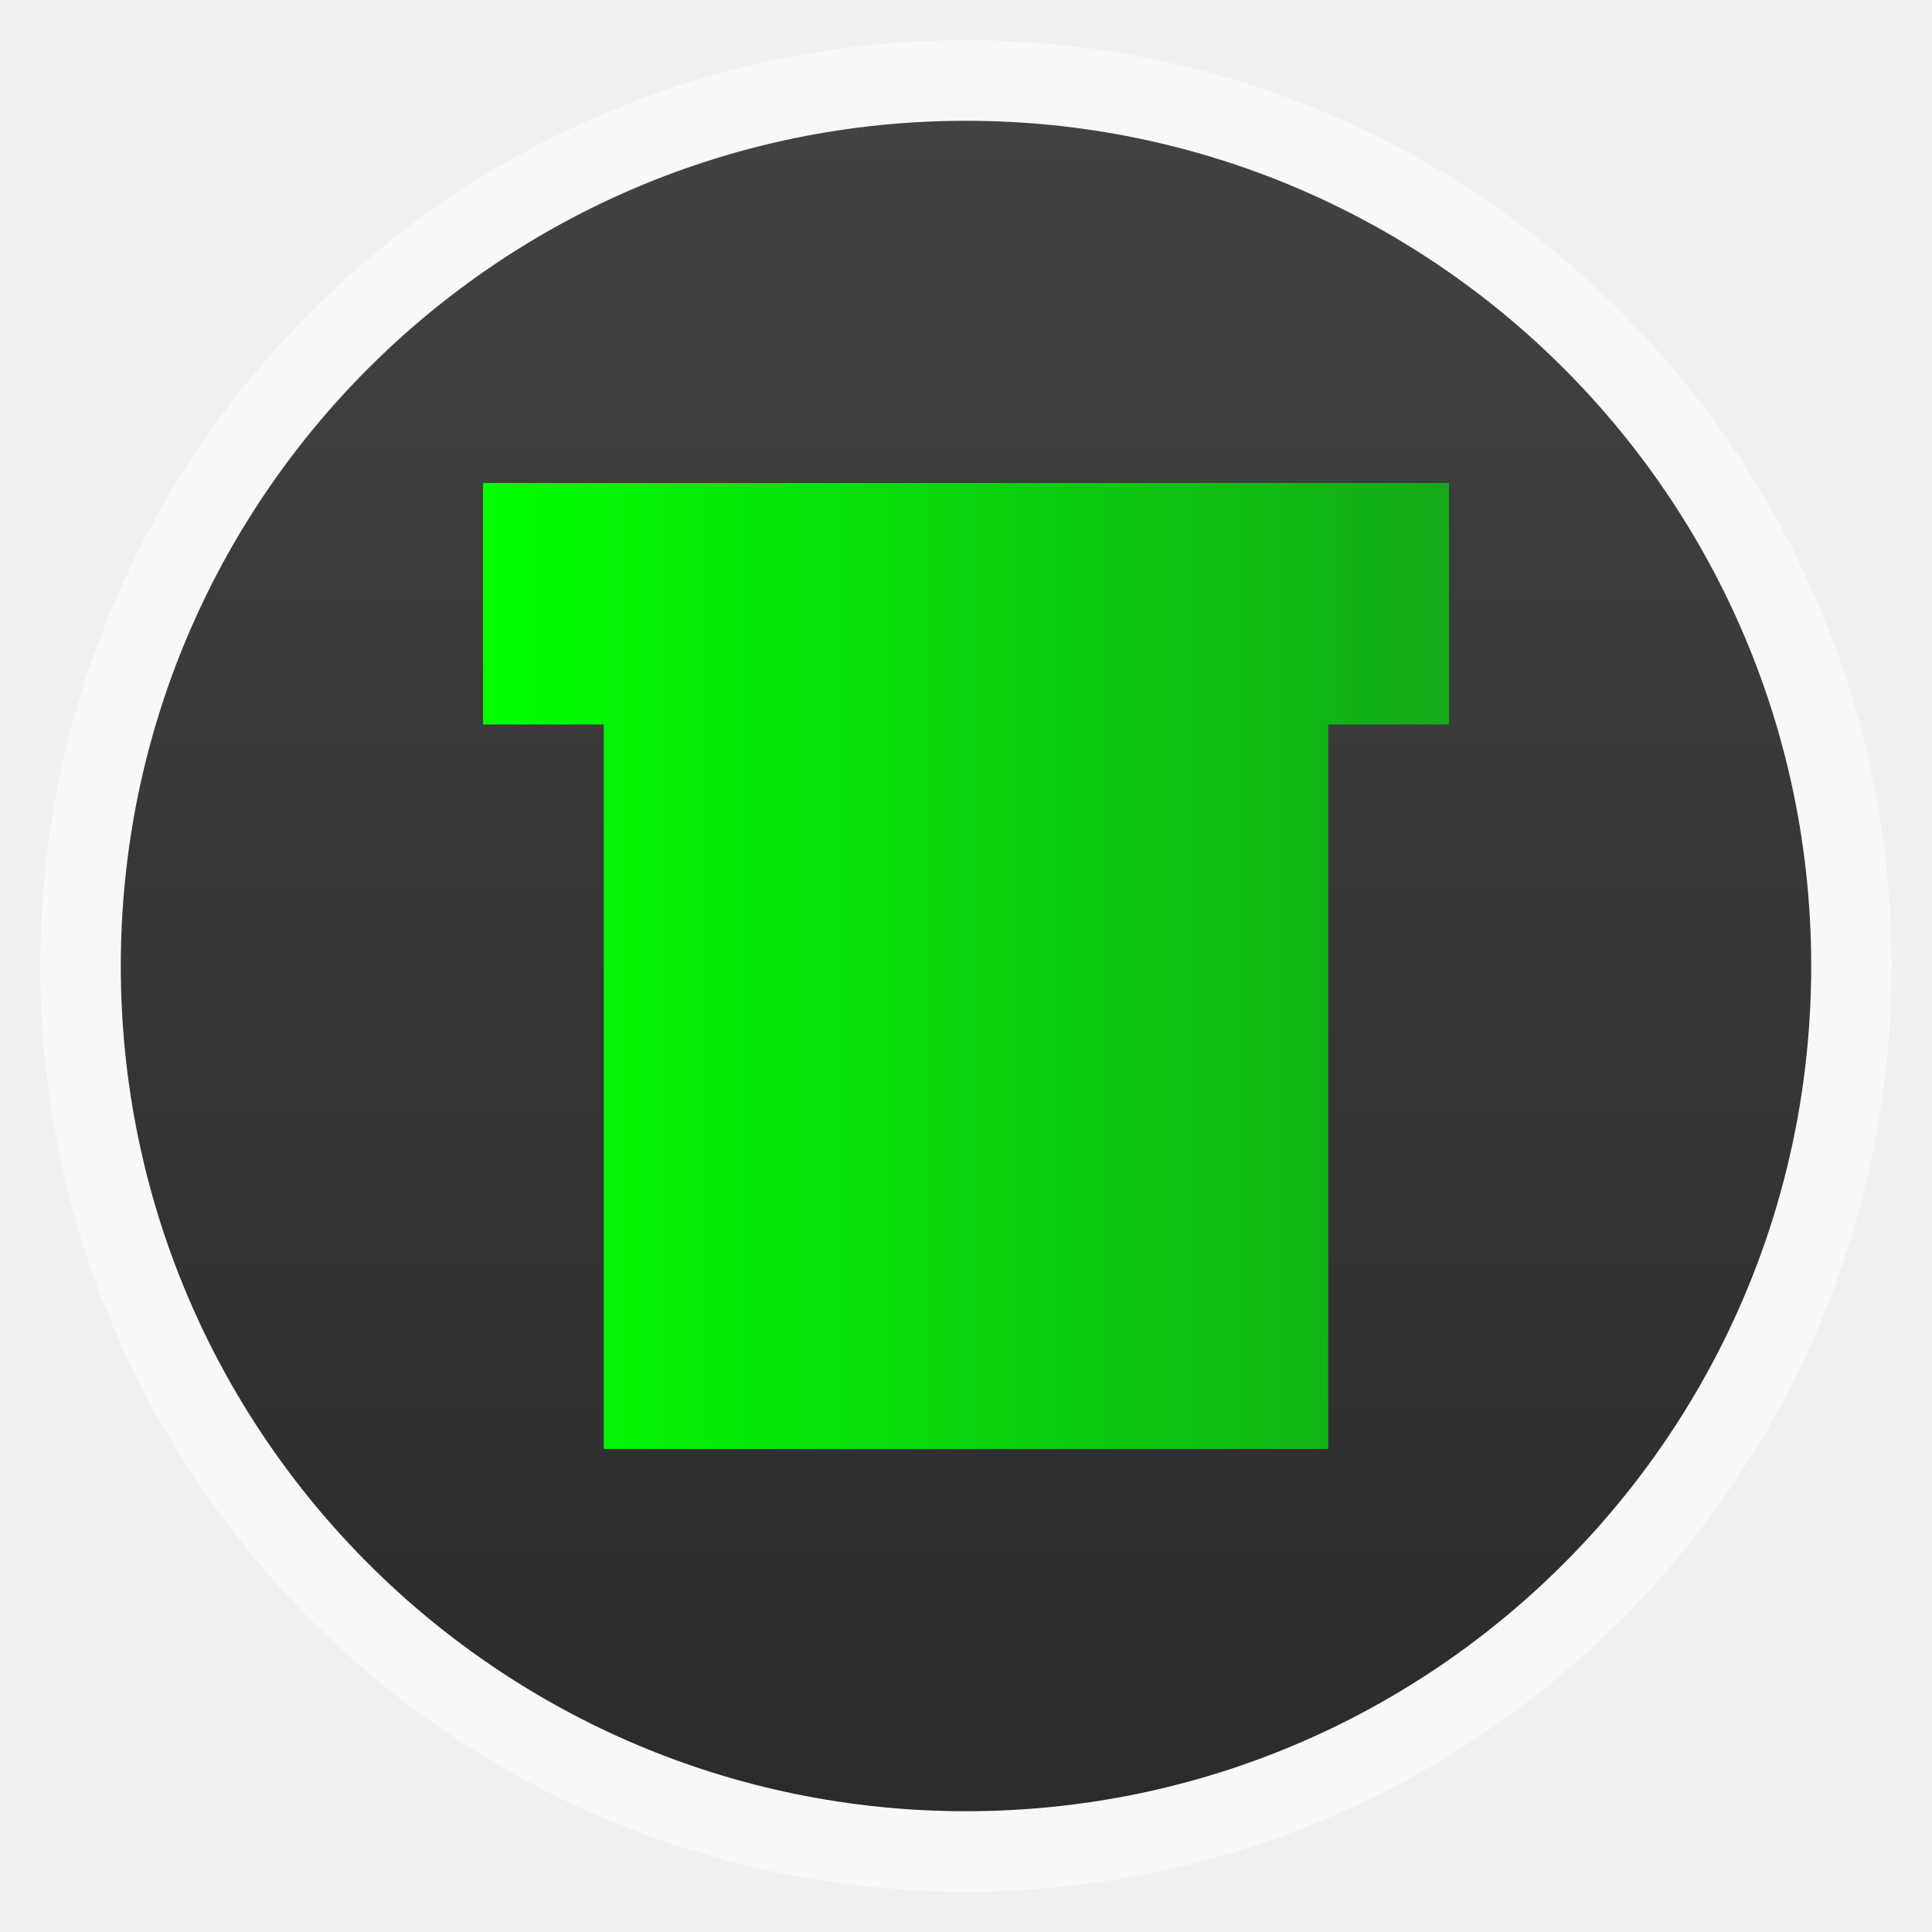
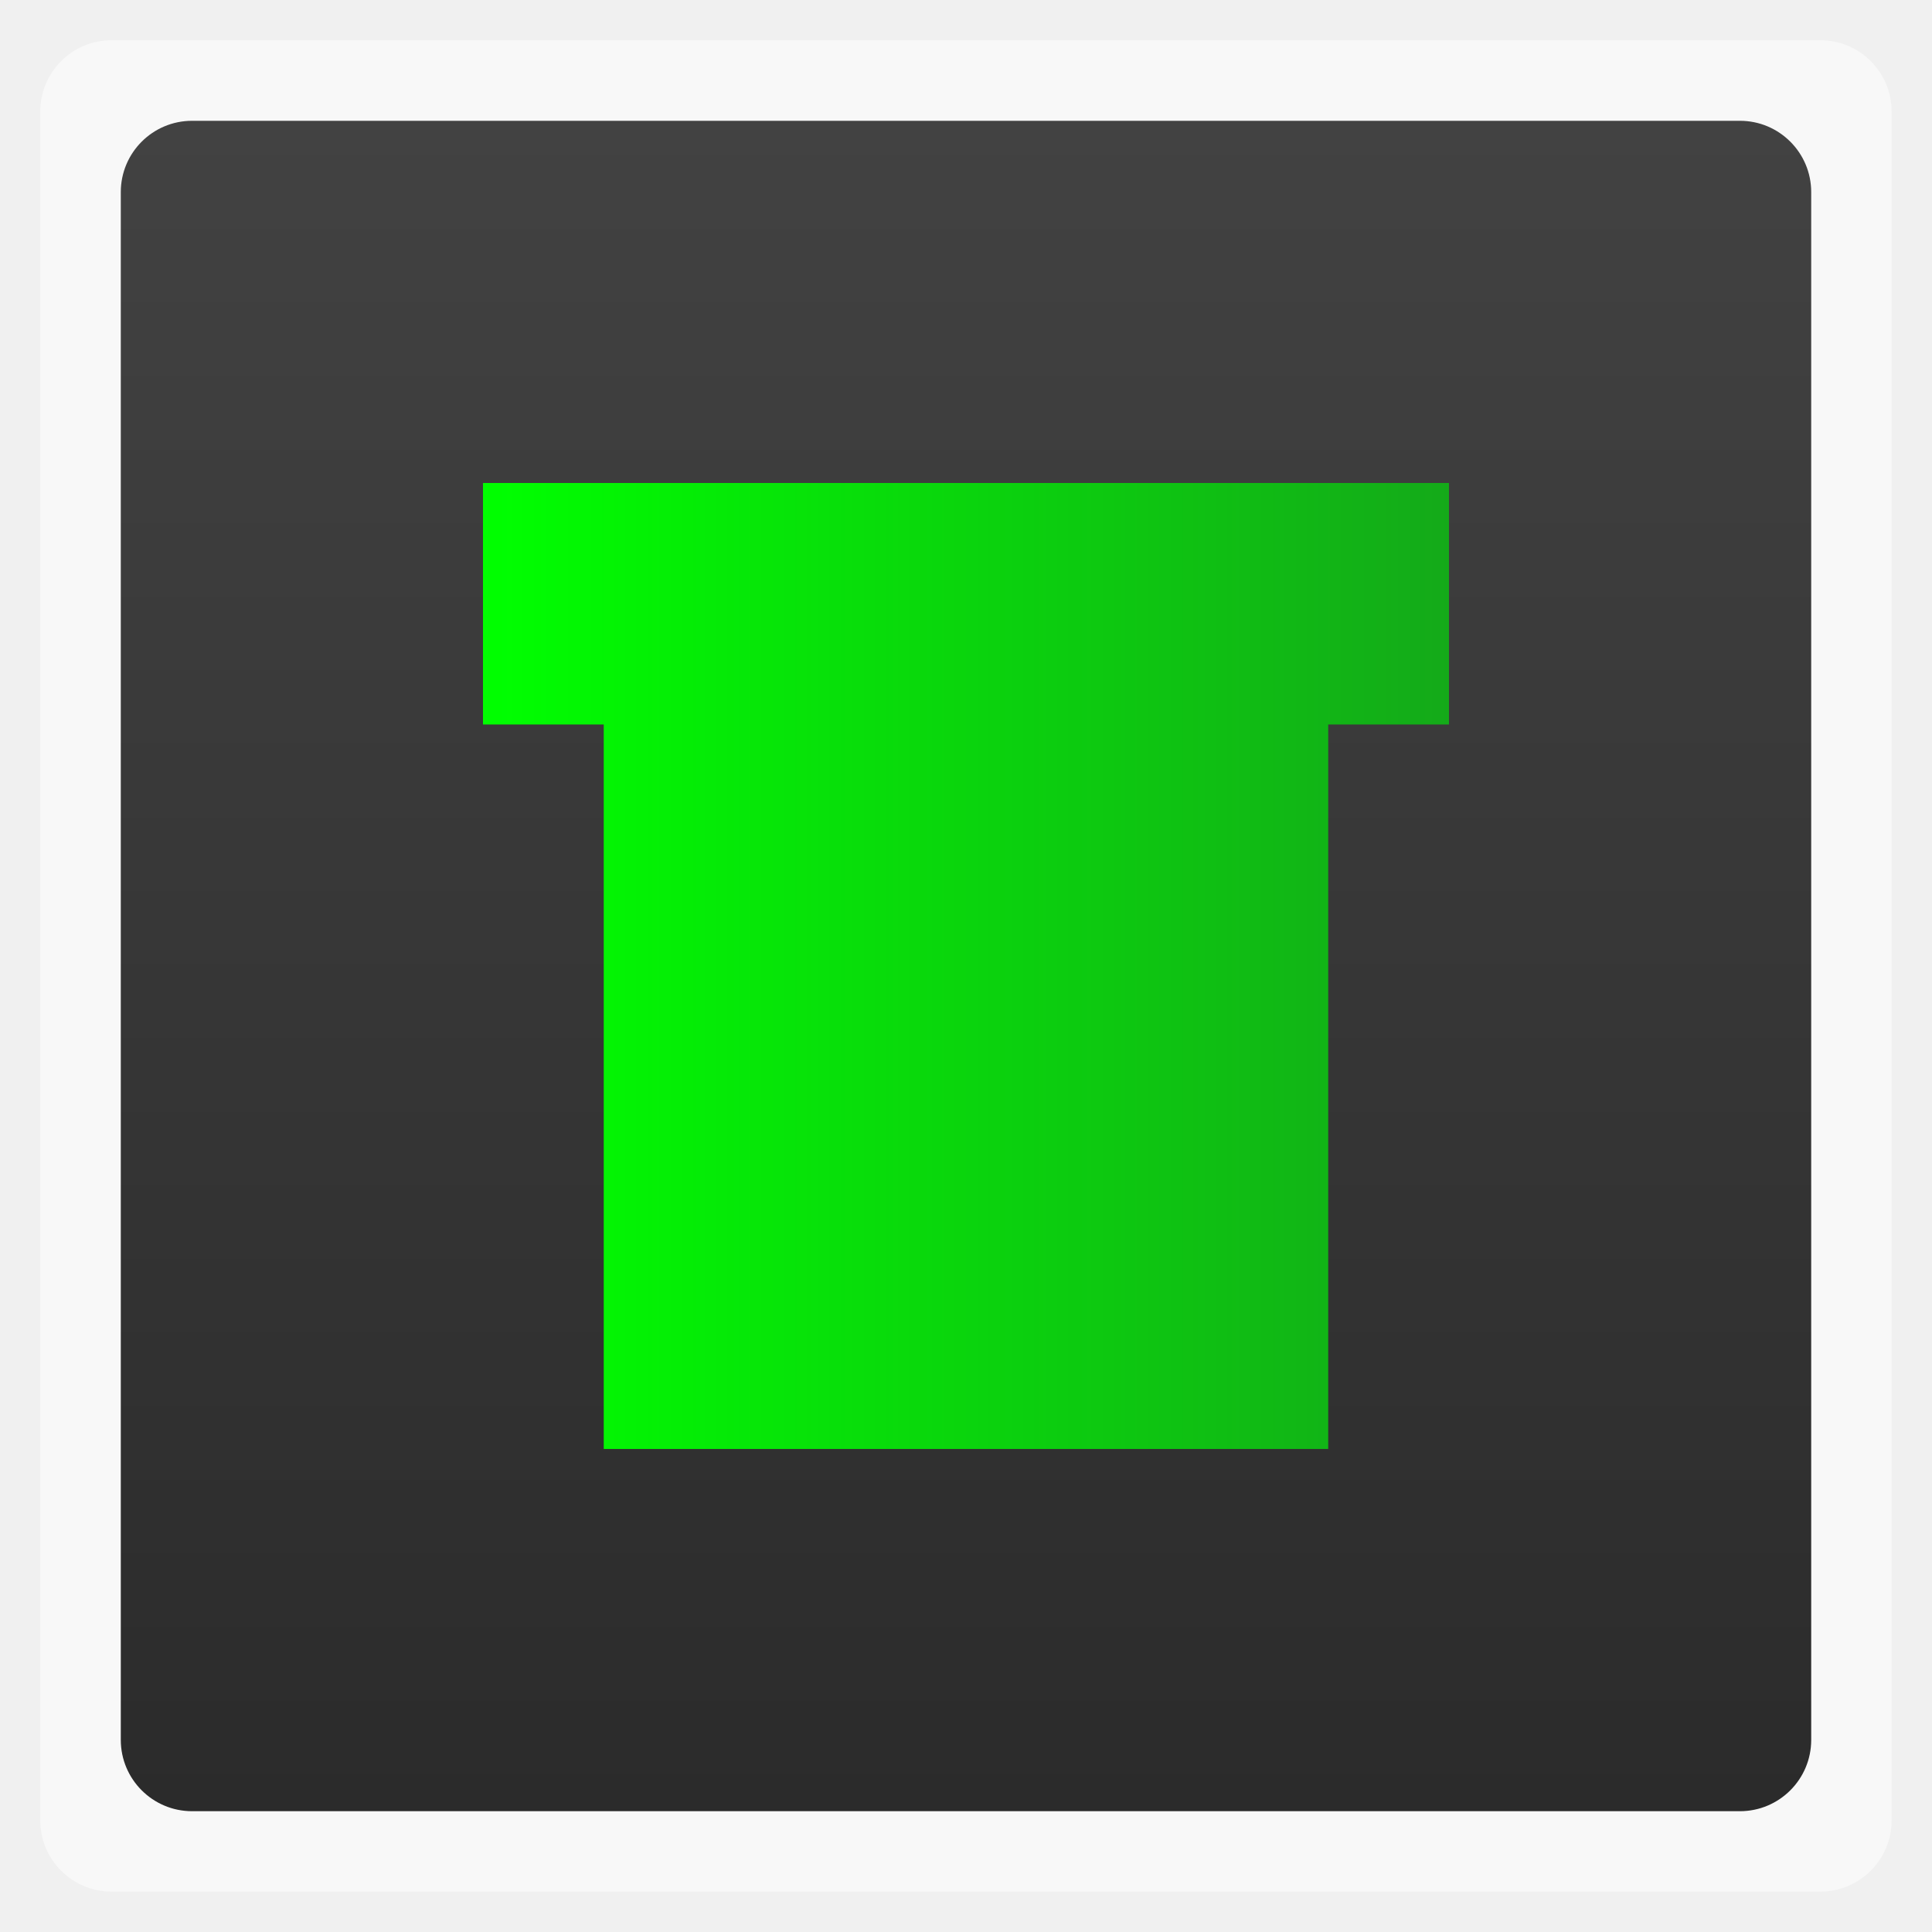
<svg xmlns="http://www.w3.org/2000/svg" xmlns:xlink="http://www.w3.org/1999/xlink" width="48" viewBox="0 0 13.547 13.547" height="48">
  <defs>
    <clipPath>
      <path d="m 328,242.094 c -7.732,0 -14,6.268 -14,14 0,7.732 6.268,14 14,14 7.732,0 14,-6.268 14,-14 0,-7.732 -6.268,-14 -14,-14 z m 0,9.906 c 2.209,0 4,1.791 4,4 0,2.209 -1.791,4 -4,4 -2.209,0 -4,-1.791 -4,-4 0,-2.209 1.791,-4 4,-4 z m 0,1 c -1.657,0 -3,1.343 -3,3 0,1.657 1.343,3 3,3 1.657,0 3,-1.343 3,-3 0,-1.657 -1.343,-3 -3,-3 z m 0,1 c 1.105,0 2,0.895 2,2 0,1.105 -0.895,2 -2,2 -1.105,0 -2,-0.895 -2,-2 0,-1.105 0.895,-2 2,-2 z" />
    </clipPath>
    <clipPath>
      <rect width="20" x="434" y="78" rx="4" height="20" color="#bebebe" />
    </clipPath>
    <clipPath>
      <path d="m 328,238 c -7.732,0 -14,6.268 -14,14 0,7.732 6.268,14 14,14 7.732,0 14,-6.268 14,-14 0,-7.732 -6.268,-14 -14,-14 z m 0,8.75 c 2.899,0 5.25,2.351 5.25,5.25 0,2.899 -2.351,5.25 -5.25,5.25 -2.899,0 -5.25,-2.351 -5.25,-5.25 0,-2.899 2.351,-5.25 5.25,-5.25 z m 0,1.75 c -1.933,0 -3.5,1.567 -3.5,3.5 0,1.933 1.567,3.5 3.5,3.5 1.933,0 3.5,-1.567 3.5,-3.5 0,-1.933 -1.567,-3.5 -3.5,-3.5 z m 0,1.75 c 0.966,0 1.75,0.784 1.75,1.75 0,0.966 -0.784,1.75 -1.75,1.75 -0.966,0 -1.75,-0.784 -1.75,-1.75 0,-0.966 0.784,-1.75 1.75,-1.75 z" />
    </clipPath>
    <clipPath>
      <path d="m 451.388,133.371 6.429,4.714 0,-11.571 -6.429,0 z" />
    </clipPath>
    <clipPath>
      <path d="m 451.388,127.371 c -3.314,0 -6,2.686 -6,6 0,3.314 2.686,6 6,6 3.314,0 6,-2.686 6,-6 0,-3.314 -2.686,-6 -6,-6 z m 0,3 c 1.657,0 3,1.343 3,3 0,1.657 -1.343,3 -3,3 -1.657,0 -3,-1.343 -3,-3 0,-1.657 1.343,-3 3,-3 z m 0,1 c -1.105,0 -2,0.895 -2,2 0,1.105 0.895,2 2,2 1.105,0 2,-0.895 2,-2 0,-1.105 -0.895,-2 -2,-2 z m 0,1 c 0.552,0 1,0.448 1,1 0,0.552 -0.448,1 -1,1 -0.552,0 -1,-0.448 -1,-1 0,-0.552 0.448,-1 1,-1 z" />
    </clipPath>
    <clipPath>
      <rect width="240" x="24" y="36" rx="50" height="240" fill="#986767" color="#bebebe" />
    </clipPath>
    <clipPath>
      <path d="m 440,126 c -3.314,0 -6,2.686 -6,6 0,3.314 2.686,6 6,6 3.314,0 6,-2.686 6,-6 0,-3.314 -2.686,-6 -6,-6 z m 0,3 c 1.657,0 3,1.343 3,3 0,1.657 -1.343,3 -3,3 -1.657,0 -3,-1.343 -3,-3 0,-1.657 1.343,-3 3,-3 z m 0,1 c -1.105,0 -2,0.895 -2,2 0,1.105 0.895,2 2,2 1.105,0 2,-0.895 2,-2 0,-1.105 -0.895,-2 -2,-2 z m 0,1 c 0.552,0 1,0.448 1,1 0,0.552 -0.448,1 -1,1 -0.552,0 -1,-0.448 -1,-1 0,-0.552 0.448,-1 1,-1 z" />
    </clipPath>
    <clipPath>
      <path d="m 444,88 c -4.418,0 -8,3.582 -8,8 0,4.418 3.582,8 8,8 4.418,0 8,-3.582 8,-8 0,-4.418 -3.582,-8 -8,-8 z m 0,5 c 1.657,0 3,1.343 3,3 0,1.657 -1.343,3 -3,3 -1.657,0 -3,-1.343 -3,-3 0,-1.657 1.343,-3 3,-3 z m 0,1 c -1.105,0 -2,0.895 -2,2 0,1.105 0.895,2 2,2 1.105,0 2,-0.895 2,-2 0,-1.105 -0.895,-2 -2,-2 z m 0,1 c 0.552,0 1,0.448 1,1 0,0.552 -0.448,1 -1,1 -0.552,0 -1,-0.448 -1,-1 0,-0.552 0.448,-1 1,-1 z" />
    </clipPath>
    <clipPath>
      <rect width="90" x="307" y="31" rx="18.75" height="90" fill="url(#0)" color="#bebebe" />
    </clipPath>
    <clipPath>
      <path d="m 328,238 c -7.732,0 -14,6.268 -14,14 0,7.732 6.268,14 14,14 7.732,0 14,-6.268 14,-14 0,-7.732 -6.268,-14 -14,-14 z m 0,9.906 c 2.209,0 4,1.791 4,4 0,2.209 -1.791,4 -4,4 -2.209,0 -4,-1.791 -4,-4 0,-2.209 1.791,-4 4,-4 z m 0,1 c -1.657,0 -3,1.343 -3,3 0,1.657 1.343,3 3,3 1.657,0 3,-1.343 3,-3 0,-1.657 -1.343,-3 -3,-3 z m 0,1 c 1.105,0 2,0.895 2,2 0,1.105 -0.895,2 -2,2 -1.105,0 -2,-0.895 -2,-2 0,-1.105 0.895,-2 2,-2 z" />
    </clipPath>
    <clipPath>
      <rect width="60" x="306" y="142" rx="12.5" height="60" transform="matrix(0 -1 1 0 0 0)" fill="url(#2)" color="#bebebe" />
    </clipPath>
    <clipPath>
      <path d="m 328,256 15,11 0,-27 -15,0 z" />
    </clipPath>
    <clipPath>
      <rect width="30" x="433" y="29" rx="6" height="30" color="#bebebe" />
    </clipPath>
    <clipPath>
      <path d="m 144,76 c -44.183,0 -80,35.817 -80,80 0,44.183 35.817,80 80,80 44.183,0 80,-35.817 80,-80 0,-44.183 -35.817,-80 -80,-80 z m 0,56.607 c 12.624,0 22.857,10.233 22.857,22.857 0,12.624 -10.233,22.857 -22.857,22.857 -12.624,0 -22.857,-10.233 -22.857,-22.857 0,-12.624 10.233,-22.857 22.857,-22.857 z m 0,5.714 c -9.468,0 -17.143,7.675 -17.143,17.143 0,9.468 7.675,17.143 17.143,17.143 9.468,0 17.143,-7.675 17.143,-17.143 0,-9.468 -7.675,-17.143 -17.143,-17.143 z m 0,5.714 c 6.312,0 11.429,5.117 11.429,11.429 0,6.312 -5.117,11.429 -11.429,11.429 -6.312,0 -11.429,-5.117 -11.429,-11.429 0,-6.312 5.117,-11.429 11.429,-11.429 z" />
    </clipPath>
    <clipPath>
      <rect width="22" x="433" y="77" rx="5" height="22" color="#bebebe" />
    </clipPath>
    <clipPath>
      <rect width="22" x="433" y="77" rx="4" height="22" color="#bebebe" />
    </clipPath>
    <clipPath>
      <rect width="42" x="307" y="223" rx="9" height="42" transform="rotate(90)" fill="url(#1)" color="#bebebe" />
    </clipPath>
    <clipPath>
      <path d="m 328,242.094 c -7.732,0 -14,6.268 -14,14 0,7.732 6.268,14 14,14 7.732,0 14,-6.268 14,-14 0,-7.732 -6.268,-14 -14,-14 z M 328,252 c 2.209,0 4,1.791 4,4 0,2.209 -1.791,4 -4,4 -2.209,0 -4,-1.791 -4,-4 0,-2.209 1.791,-4 4,-4 z m 0,1 c -1.657,0 -3,1.343 -3,3 0,1.657 1.343,3 3,3 1.657,0 3,-1.343 3,-3 0,-1.657 -1.343,-3 -3,-3 z m 0,1 c 1.105,0 2,0.895 2,2 0,1.105 -0.895,2 -2,2 -1.105,0 -2,-0.895 -2,-2 0,-1.105 0.895,-2 2,-2 z" />
    </clipPath>
    <clipPath>
      <rect width="16" x="432" y="116" rx="3" height="16" color="#bebebe" />
    </clipPath>
    <clipPath>
      <rect width="20" x="434" y="78" rx="4" height="20" color="#bebebe" />
    </clipPath>
    <clipPath>
      <rect width="22" x="433" y="77" rx="3" height="22" opacity="0.2" fill="#6d6d6d" color="#bebebe" />
    </clipPath>
    <clipPath>
      <rect width="16" x="432" y="116" rx="2" height="16" opacity="0.2" fill="#6d6d6d" color="#bebebe" />
    </clipPath>
    <clipPath>
      <rect width="90" x="307" y="31" rx="18.75" height="90" fill="url(#C)" color="#bebebe" />
    </clipPath>
    <clipPath>
      <rect width="60" x="306" y="142" rx="12.5" height="60" transform="matrix(0 -1 1 0 0 0)" fill="url(#A)" color="#bebebe" />
    </clipPath>
    <clipPath>
      <rect width="22" x="433" y="77" rx="4" height="22" color="#bebebe" />
    </clipPath>
    <clipPath>
      <rect width="30" x="433" y="29" rx="4" height="30" opacity="0.2" fill="#6d6d6d" color="#bebebe" />
    </clipPath>
    <clipPath>
      <rect width="30" x="433" y="29" rx="6" height="30" color="#bebebe" />
    </clipPath>
    <clipPath>
      <rect width="16" x="432" y="116" rx="2" height="16" opacity="0.2" fill="#6d6d6d" color="#bebebe" />
    </clipPath>
    <clipPath>
      <rect width="42" x="307" y="223" rx="9" height="42" transform="rotate(90)" fill="url(#8)" color="#bebebe" />
    </clipPath>
    <clipPath>
      <rect width="22" x="433" y="77" rx="3" height="22" opacity="0.2" fill="#6d6d6d" color="#bebebe" />
    </clipPath>
    <clipPath>
      <rect width="30" x="433" y="29" rx="4" height="30" opacity="0.2" fill="#6d6d6d" color="#bebebe" />
    </clipPath>
    <clipPath>
      <rect width="22" x="433" y="77" rx="5" height="22" color="#bebebe" />
    </clipPath>
    <clipPath>
      <rect width="22" x="433" y="77" rx="5" height="22" color="#bebebe" />
    </clipPath>
    <clipPath>
      <rect width="16" x="432" y="116" rx="2" height="16" opacity="0.2" fill="#6d6d6d" color="#bebebe" />
    </clipPath>
    <clipPath>
      <rect width="22" x="433" y="77" rx="3" height="22" opacity="0.2" fill="#6d6d6d" color="#bebebe" />
    </clipPath>
    <clipPath>
      <rect width="60" x="306" y="142" rx="12.5" height="60" transform="matrix(0 -1 1 0 0 0)" fill="url(#9)" color="#bebebe" />
    </clipPath>
    <clipPath>
      <rect width="90" x="307" y="31" rx="18.75" height="90" fill="url(#B)" color="#bebebe" />
    </clipPath>
    <clipPath>
      <path d="m 144,48 -23.594,55.062 -55.594,-22.25 22.25,55.594 L 32,160 l 55.062,23.594 -22.25,55.594 55.594,-22.25 L 144,272 l 23.594,-55.062 55.594,22.25 -22.25,-55.594 L 256,160 200.938,136.406 223.188,80.812 167.594,103.062 144,48 z m -23.188,56 46.375,0 32.812,32.812 0,46.375 L 167.188,216 120.812,216 88,183.188 88,136.812 120.812,104 z" />
    </clipPath>
    <clipPath>
      <rect width="30" x="433" y="29" rx="4" height="30" opacity="0.2" fill="#6d6d6d" color="#bebebe" />
    </clipPath>
    <clipPath>
      <rect width="240" x="24" y="36" rx="50" height="240" fill="#986767" color="#bebebe" />
    </clipPath>
    <clipPath>
      <rect width="42" x="307" y="223" rx="9" height="42" transform="rotate(90)" fill="url(#4)" color="#bebebe" />
    </clipPath>
    <clipPath>
      <rect width="16" x="432" y="116" rx="3" height="16" color="#bebebe" />
    </clipPath>
    <clipPath>
      <rect width="16" x="432" y="116" rx="3" height="16" color="#bebebe" />
    </clipPath>
    <clipPath>
      <rect width="240" x="24" y="36" rx="50" height="240" fill="#986767" color="#bebebe" />
    </clipPath>
    <clipPath>
      <rect width="22" x="433" y="77" rx="4" height="22" color="#bebebe" />
    </clipPath>
    <clipPath>
      <rect width="20" x="434" y="78" rx="4" height="20" color="#bebebe" />
    </clipPath>
    <clipPath>
      <rect width="30" x="433" y="29" rx="6" height="30" color="#bebebe" />
    </clipPath>
    <linearGradient xlink:href="#7" y1="140" y2="124" x2="0" gradientUnits="userSpaceOnUse" />
    <linearGradient gradientTransform="matrix(.375 0 0 .375 298 16)" xlink:href="#5" id="0" y1="230" y2="90" gradientUnits="userSpaceOnUse" x2="0" />
    <linearGradient gradientTransform="matrix(.175 0 0 .175 302.8 216)" xlink:href="#5" id="1" y1="280" y2="40" gradientUnits="userSpaceOnUse" x2="0" />
    <linearGradient xlink:href="#7" y1="140" y2="124" x2="0" gradientUnits="userSpaceOnUse" />
    <linearGradient gradientTransform="matrix(.25 0 0 .25 300 132)" xlink:href="#5" id="2" y1="230" y2="90" gradientUnits="userSpaceOnUse" x2="0" />
    <linearGradient xlink:href="#7" y1="107" y2="85" x2="0" gradientUnits="userSpaceOnUse" />
    <linearGradient gradientTransform="translate(11.38843 1.3713)" xlink:href="#7" y1="140" y2="124" x2="0" gradientUnits="userSpaceOnUse" />
    <linearGradient gradientTransform="translate(0 4.09376)" xlink:href="#7" y1="273" y2="231" x2="0" gradientUnits="userSpaceOnUse" />
    <linearGradient gradientTransform="translate(11.38843 1.3713)" xlink:href="#7" y1="140" y2="124" gradientUnits="userSpaceOnUse" x2="0" />
    <linearGradient xlink:href="#7" y1="107" y2="85" x2="0" gradientUnits="userSpaceOnUse" />
    <linearGradient gradientTransform="matrix(1.10525,0,0,1.10525,-134.2699,-295.772)" xlink:href="#D" id="3" y1="279.09" y2="268.36" gradientUnits="userSpaceOnUse" x2="0" />
    <linearGradient gradientTransform="matrix(.175 0 0 .175 302.8 216)" id="4" xlink:href="#5" y1="280" y2="40" x2="0" gradientUnits="userSpaceOnUse" />
    <linearGradient id="5">
      <stop stop-color="#f0f0f0" />
      <stop offset="1" stop-color="#f8f8f8" />
    </linearGradient>
    <linearGradient gradientTransform="matrix(5.71429 0 0 5.71429 -1730.286 -1284)" xlink:href="#7" y1="273" y2="231" gradientUnits="userSpaceOnUse" x2="0" />
    <linearGradient id="6">
      <stop stop-color="#eaba31" />
      <stop offset="1" stop-color="#ff9200" />
    </linearGradient>
    <linearGradient id="7">
      <stop stop-color="#818181" />
      <stop offset="1" stop-color="#c5c5c5" />
    </linearGradient>
    <linearGradient gradientTransform="matrix(.175 0 0 .175 302.8 216)" xlink:href="#5" id="8" y1="280" y2="40" gradientUnits="userSpaceOnUse" x2="0" />
    <linearGradient gradientTransform="matrix(5.71429 0 0 5.71429 -1730.286 -1284)" xlink:href="#7" y1="273" y2="231" x2="0" gradientUnits="userSpaceOnUse" />
    <linearGradient xlink:href="#7" y1="107" y2="85" x2="0" gradientUnits="userSpaceOnUse" />
    <linearGradient gradientTransform="matrix(5.71429 0 0 5.71429 -1730.286 -1284)" xlink:href="#7" y1="273" y2="231" gradientUnits="userSpaceOnUse" x2="0" />
    <linearGradient gradientTransform="matrix(.25 0 0 .25 300 132)" id="9" xlink:href="#5" y1="230" y2="90" x2="0" gradientUnits="userSpaceOnUse" />
    <linearGradient xlink:href="#7" y1="140" y2="124" x2="0" gradientUnits="userSpaceOnUse" />
    <linearGradient gradientTransform="translate(11.38843 1.3713)" xlink:href="#7" y1="140" y2="124" gradientUnits="userSpaceOnUse" x2="0" />
    <linearGradient gradientTransform="matrix(.25 0 0 .25 300 132)" xlink:href="#5" id="A" y1="230" y2="90" gradientUnits="userSpaceOnUse" x2="0" />
    <linearGradient gradientTransform="matrix(.375 0 0 .375 298 16)" id="B" xlink:href="#5" y1="230" y2="90" x2="0" gradientUnits="userSpaceOnUse" />
    <linearGradient gradientTransform="matrix(.375 0 0 .375 298 16)" xlink:href="#5" id="C" y1="230" y2="90" gradientUnits="userSpaceOnUse" x2="0" />
    <linearGradient gradientTransform="translate(0 4.09376)" xlink:href="#7" y1="273" y2="231" gradientUnits="userSpaceOnUse" x2="0" />
    <linearGradient gradientTransform="translate(0 4.09376)" xlink:href="#7" y1="273" y2="231" gradientUnits="userSpaceOnUse" x2="0" />
    <radialGradient cx="328" cy="255.42" gradientTransform="matrix(1.22449 0 0 1.22449 49.7555 -179.343)" r="7" xlink:href="#6" gradientUnits="userSpaceOnUse" />
    <radialGradient cx="328" cy="255.42" gradientTransform="matrix(1.22449 0 0 1.22449 49.7555 -179.343)" r="7" xlink:href="#6" gradientUnits="userSpaceOnUse" />
    <radialGradient cx="328" cy="255.42" gradientTransform="matrix(2.85714 0 0 2.85714 -609.1435 -473.6666)" r="7" xlink:href="#6" gradientUnits="userSpaceOnUse" />
    <radialGradient cx="328" cy="255.42" gradientTransform="matrix(2.85714 0 0 2.85714 -609.1435 -473.6666)" r="7" xlink:href="#6" gradientUnits="userSpaceOnUse" />
    <radialGradient cx="328" cy="255.42" gradientTransform="matrix(1.22449 0 0 1.22449 49.7555 -179.343)" r="7" xlink:href="#6" gradientUnits="userSpaceOnUse" />
    <radialGradient cx="328" cy="255.42" gradientTransform="matrix(2.85714 0 0 2.85714 -609.1435 -473.6666)" r="7" xlink:href="#6" gradientUnits="userSpaceOnUse" />
    <linearGradient id="D">
      <stop stop-color="#2b2b2b" />
      <stop offset="1" stop-color="#424242" />
    </linearGradient>
    <linearGradient id="E">
      <stop stop-color="#00ff00" />
      <stop offset="1" stop-color="#14aa19" />
    </linearGradient>
    <linearGradient xlink:href="#E" id="F" x1="12" x2="36" gradientUnits="userSpaceOnUse" />
  </defs>
-   <rect width="12.982" x="0.282" y="0.282" rx="6.491" height="12.982" opacity="0.5" fill="#fff" color="#bebebe" stroke-width="0.184" />
-   <rect width="11.853" x="0.847" y="0.847" rx="5.926" height="11.853" fill="url(#3)" fill-rule="evenodd" color="#000" />
+   <rect width="12.982" x="0.282" y="0.282" rx="0.5" height="12.982" opacity="0.5" fill="#fff" color="#bebebe" stroke-width="0.184" />
+   <rect width="11.853" x="0.847" y="0.847" rx="0.5" height="11.853" fill="url(#3)" fill-rule="evenodd" color="#000" />
  <path d="M 12 12 L 12 18 L 15 18 L 15 36 L 33 36 L 33 18 L 36 18 L 36 12 L 12 12 z " transform="scale(0.2822222,0.2822222)" fill="url(#F)" fill-rule="evenodd" />
</svg>
